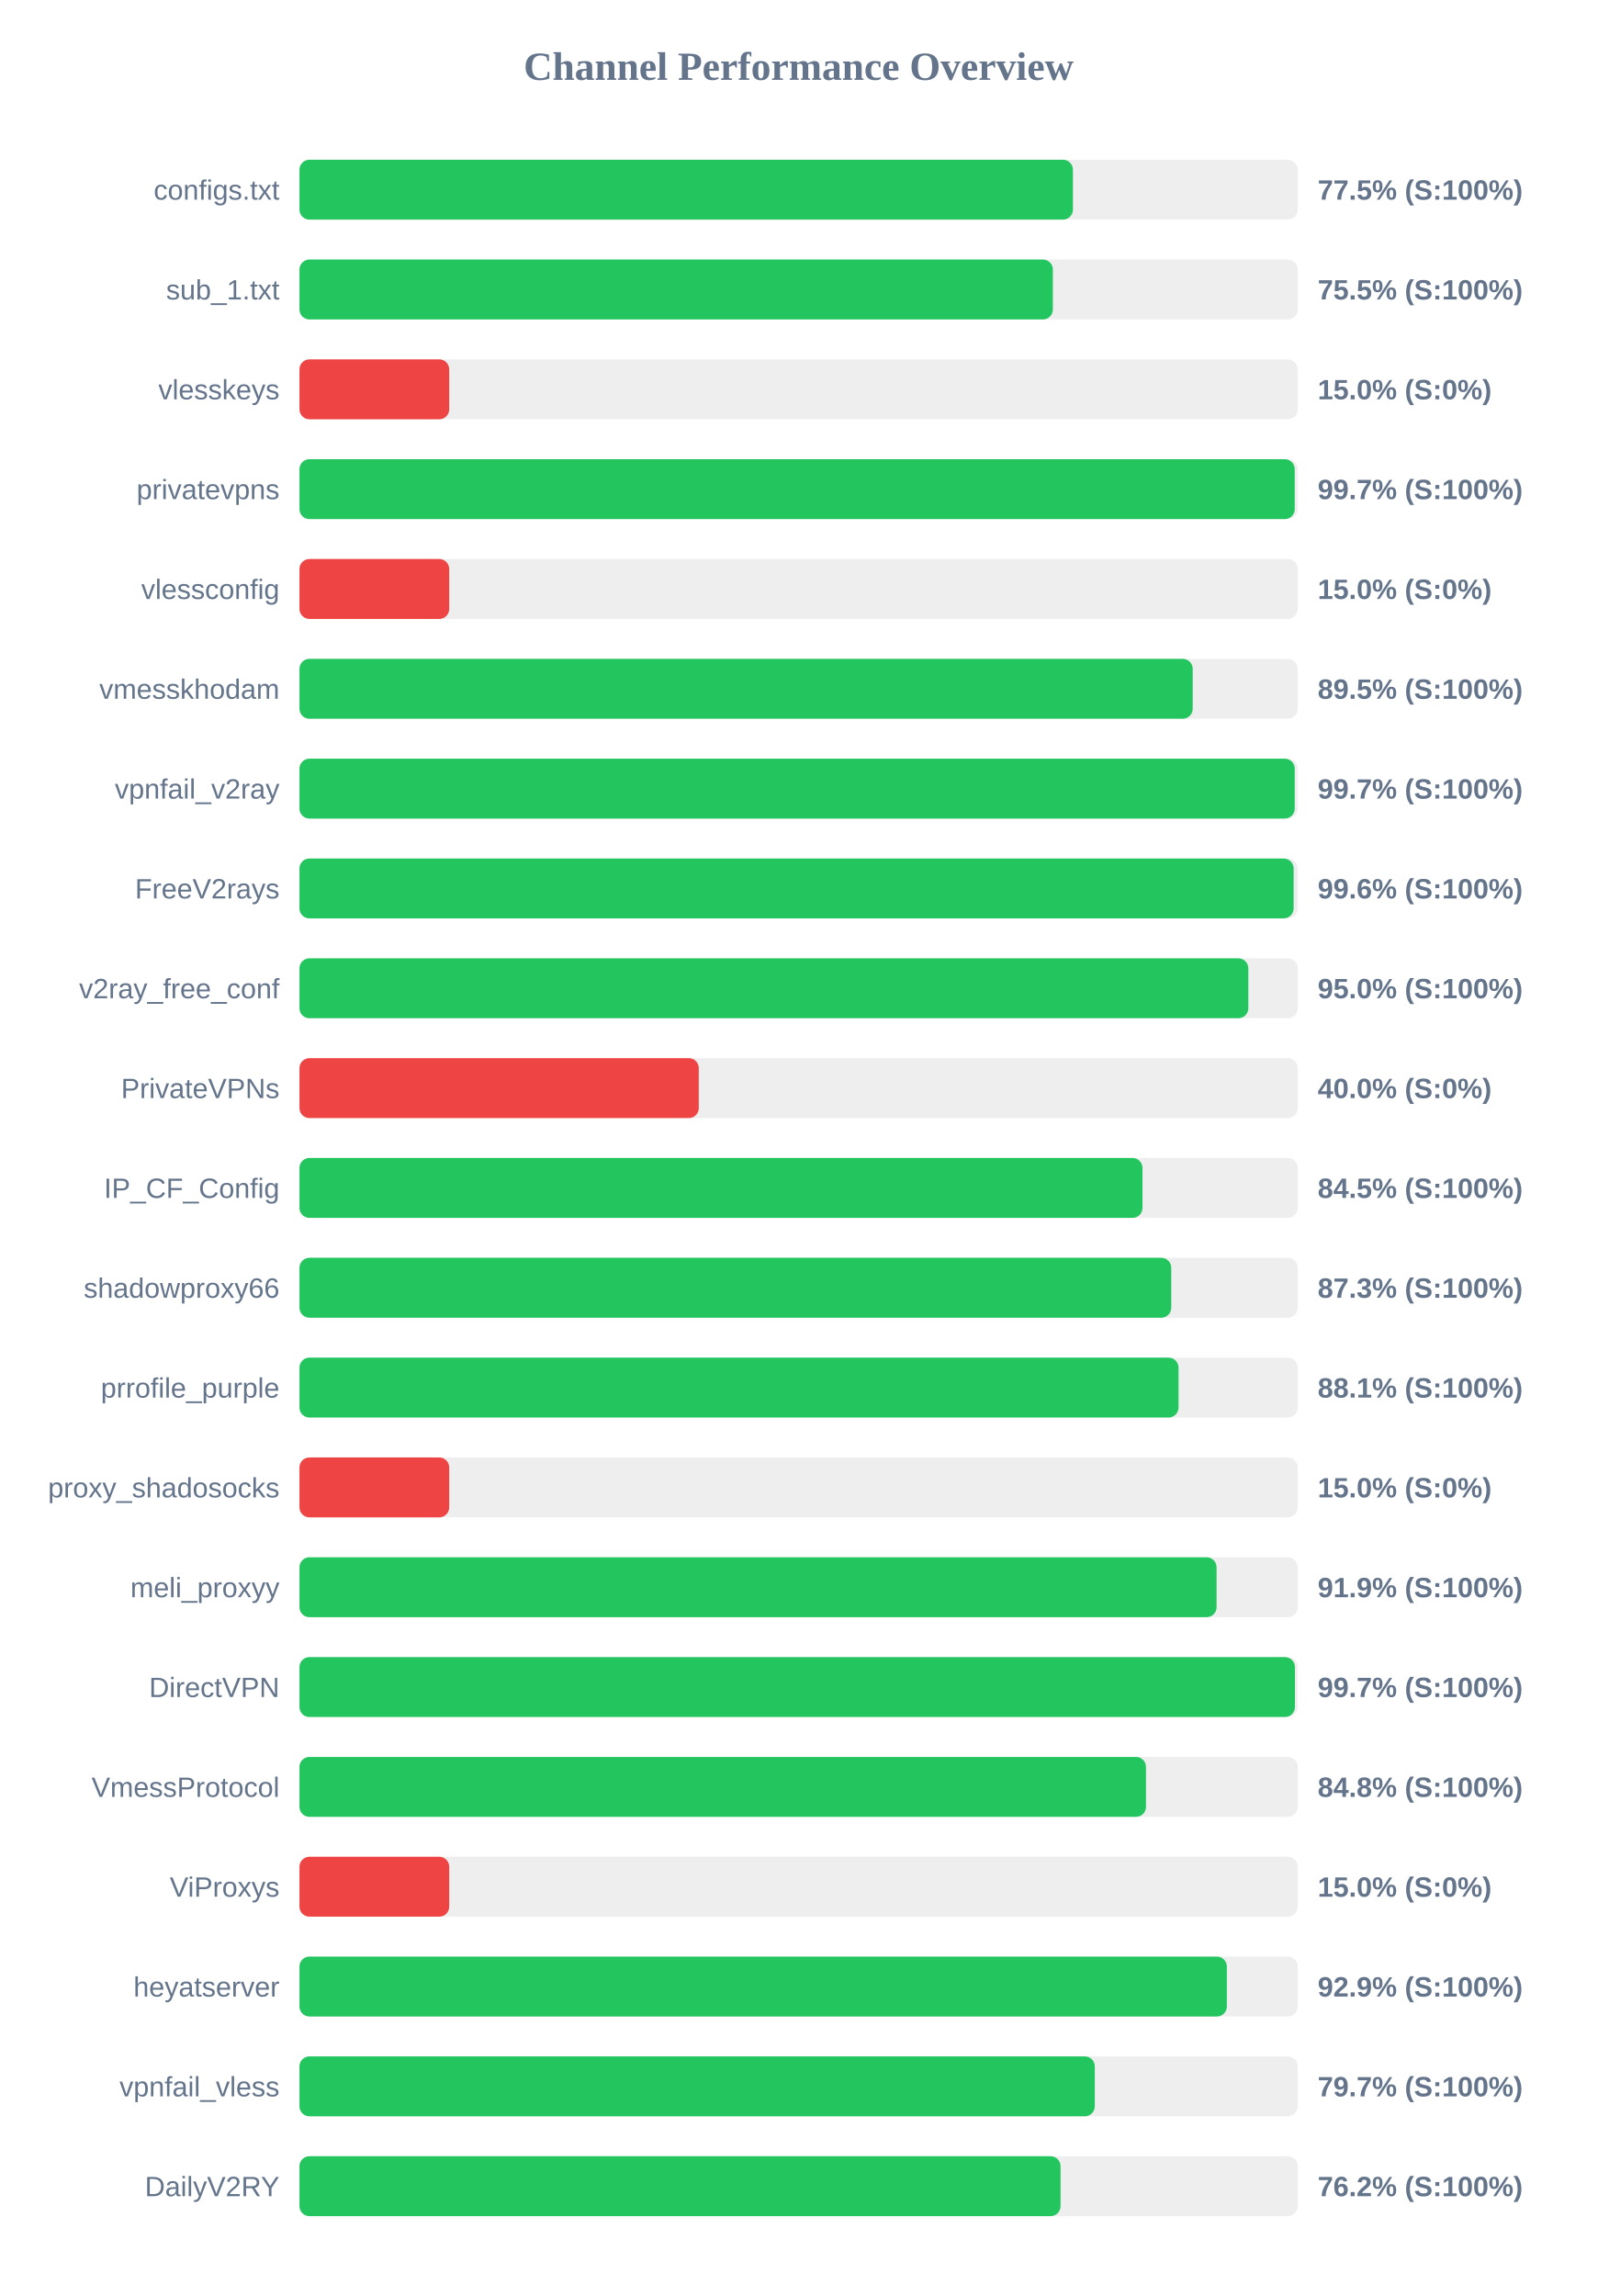
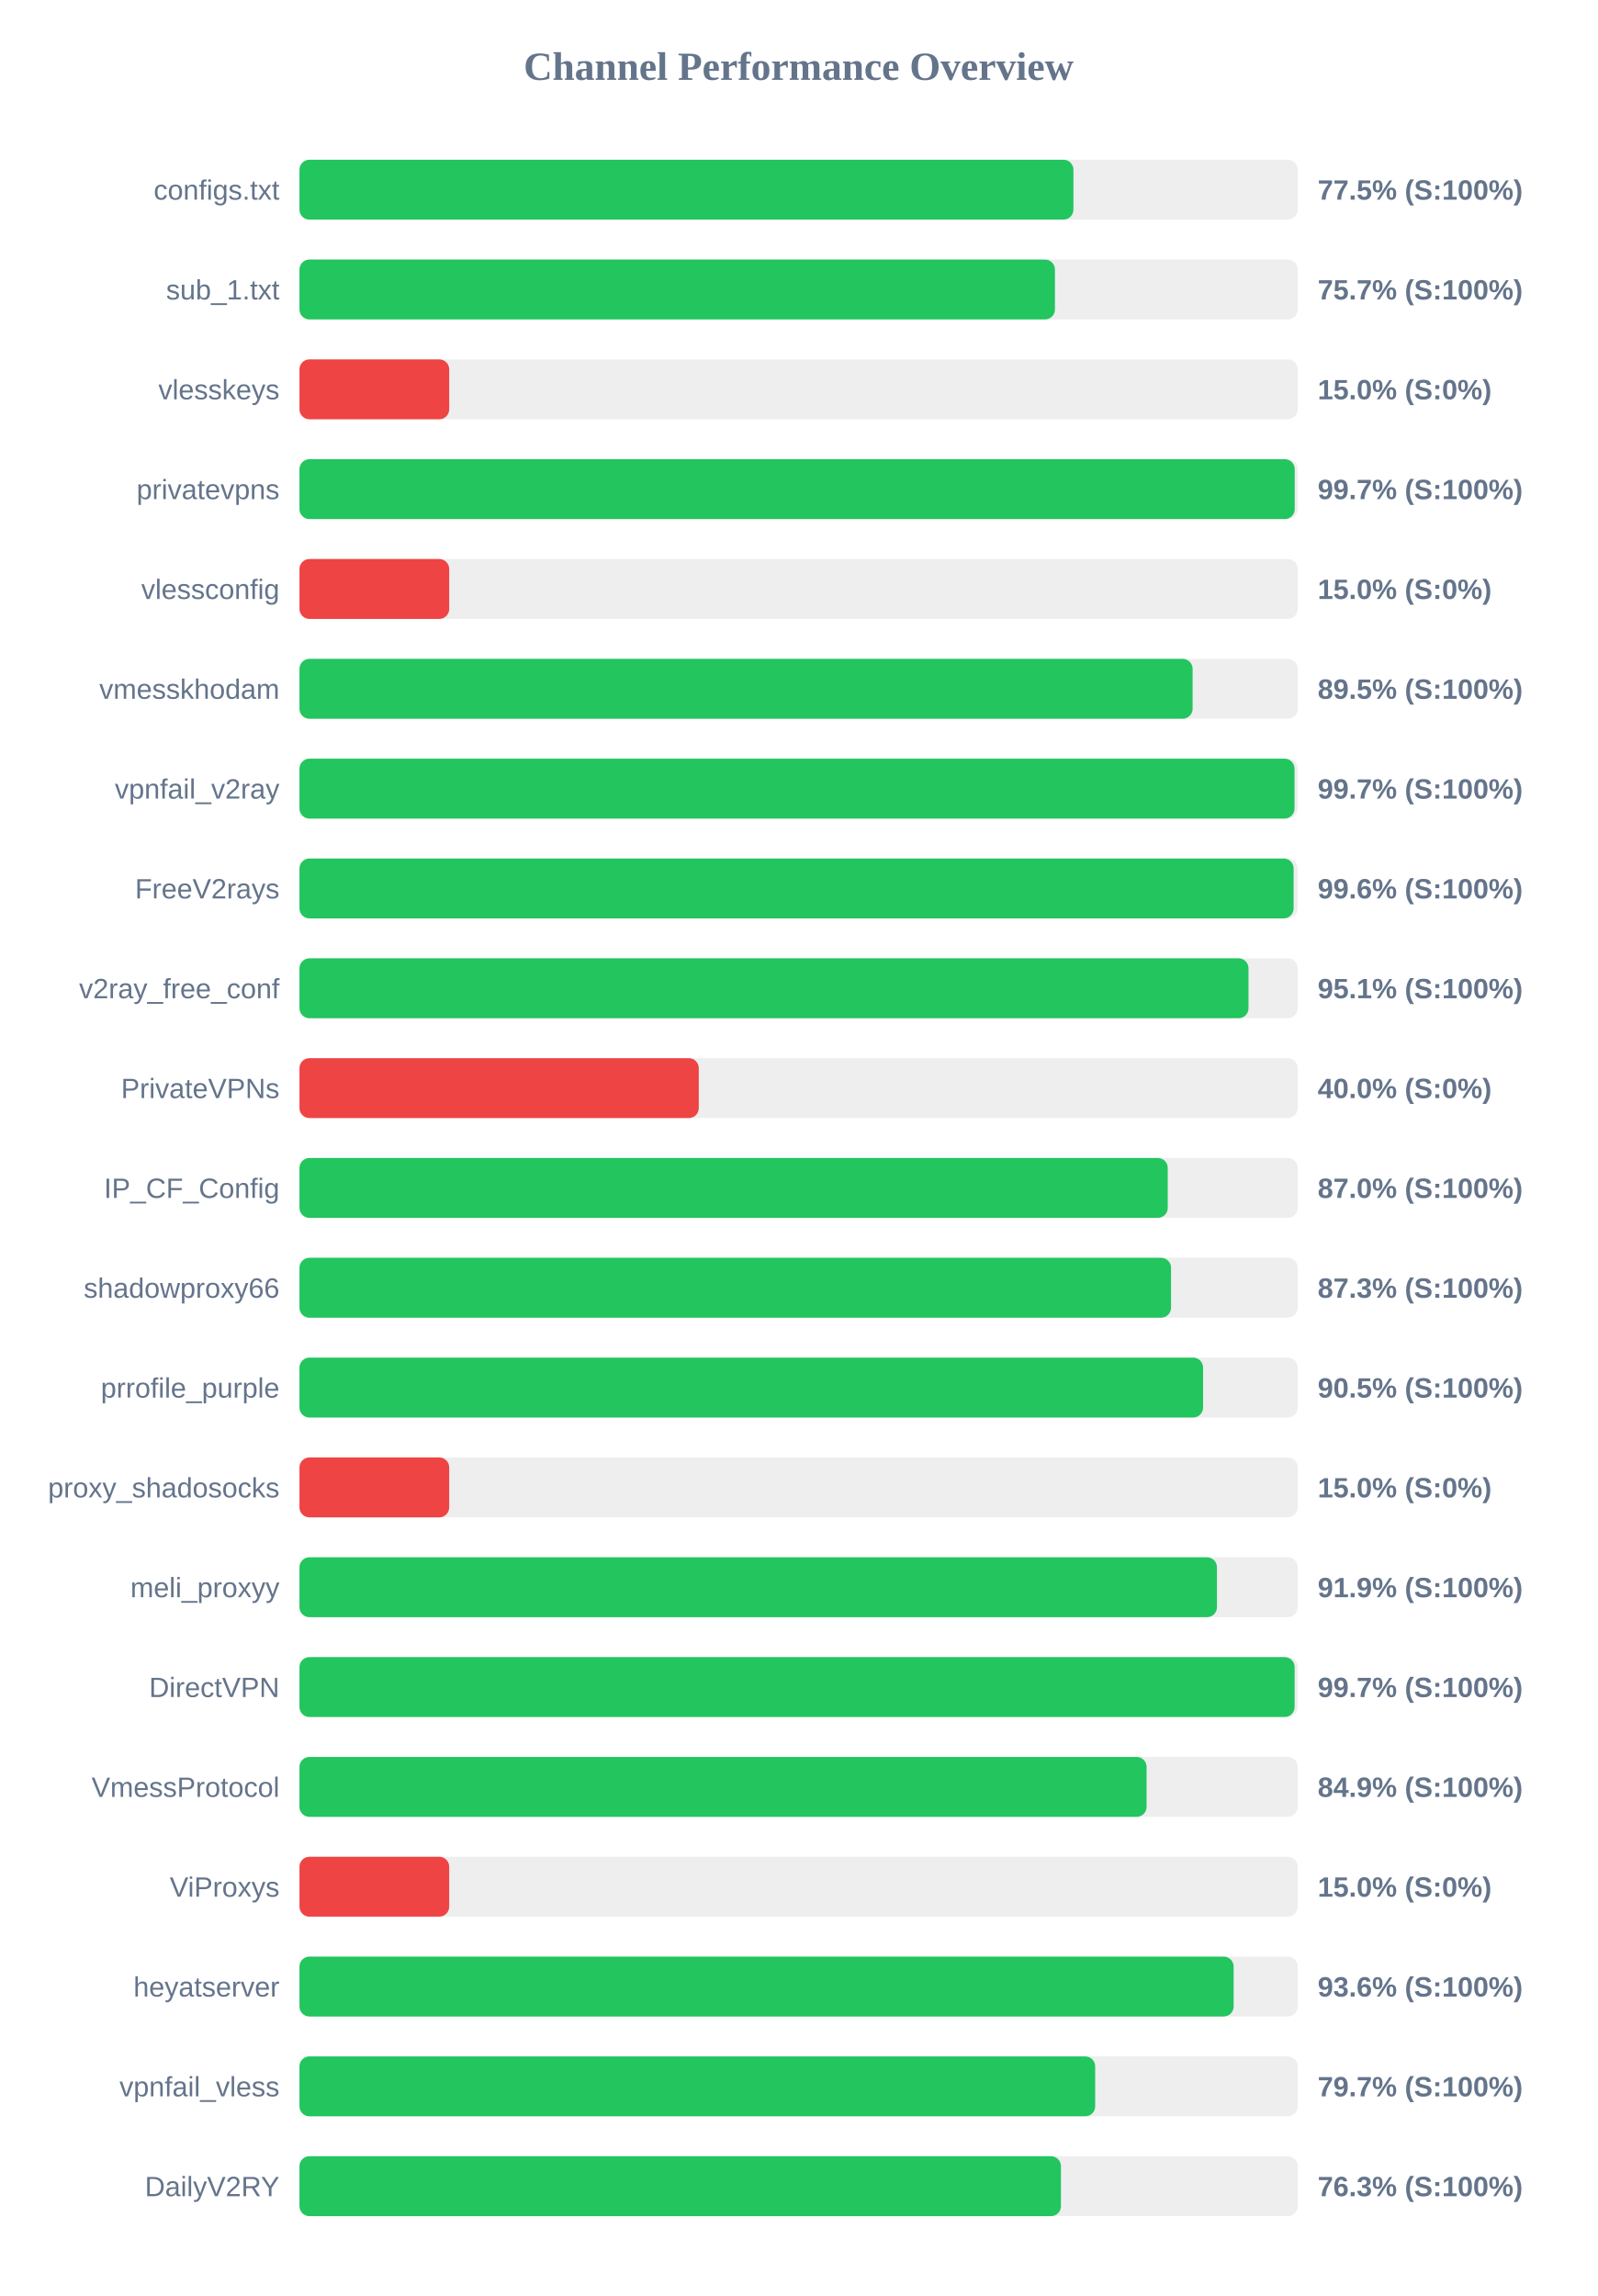
<svg xmlns="http://www.w3.org/2000/svg" width="800" height="1150" version="1.1">
  <style>
        .row { font: 14px Arial; fill: #64748b; }
        .score { font: bold 14px Arial; fill: #64748b; }
    </style>
  <text x="400" y="40" text-anchor="middle" font-size="20px" font-weight="bold" fill="#64748b">Channel Performance Overview</text>
  <rect x="150" y="80" width="500" height="30" fill="#eee" rx="5" />
-   <rect x="150" y="80" width="387.4" height="30" fill="#22c55e" rx="5" />
+   <rect x="150" y="80" width="387.65" height="30" fill="#22c55e" rx="5" />
  <text x="140" y="100" text-anchor="end" class="row">configs.txt</text>
  <text x="660" y="100" text-anchor="start" class="score">77.5% (S:100%)</text>
  <rect x="150" y="130" width="500" height="30" fill="#eee" rx="5" />
-   <rect x="150" y="130" width="377.35" height="30" fill="#22c55e" rx="5" />
+   <rect x="150" y="130" width="378.4" height="30" fill="#22c55e" rx="5" />
  <text x="140" y="150" text-anchor="end" class="row">sub_1.txt</text>
-   <text x="660" y="150" text-anchor="start" class="score">75.5% (S:100%)</text>
+   <text x="660" y="150" text-anchor="start" class="score">75.7% (S:100%)</text>
  <rect x="150" y="180" width="500" height="30" fill="#eee" rx="5" />
  <rect x="150" y="180" width="75.0" height="30" fill="#ef4444" rx="5" />
  <text x="140" y="200" text-anchor="end" class="row">vlesskeys</text>
  <text x="660" y="200" text-anchor="start" class="score">15.0% (S:0%)</text>
  <rect x="150" y="230" width="500" height="30" fill="#eee" rx="5" />
  <rect x="150" y="230" width="498.5" height="30" fill="#22c55e" rx="5" />
  <text x="140" y="250" text-anchor="end" class="row">privatevpns</text>
  <text x="660" y="250" text-anchor="start" class="score">99.7% (S:100%)</text>
  <rect x="150" y="280" width="500" height="30" fill="#eee" rx="5" />
  <rect x="150" y="280" width="75.0" height="30" fill="#ef4444" rx="5" />
  <text x="140" y="300" text-anchor="end" class="row">vlessconfig</text>
  <text x="660" y="300" text-anchor="start" class="score">15.0% (S:0%)</text>
  <rect x="150" y="330" width="500" height="30" fill="#eee" rx="5" />
-   <rect x="150" y="330" width="447.4" height="30" fill="#22c55e" rx="5" />
+   <rect x="150" y="330" width="447.35" height="30" fill="#22c55e" rx="5" />
  <text x="140" y="350" text-anchor="end" class="row">vmesskhodam</text>
  <text x="660" y="350" text-anchor="start" class="score">89.5% (S:100%)</text>
  <rect x="150" y="380" width="500" height="30" fill="#eee" rx="5" />
-   <rect x="150" y="380" width="498.5" height="30" fill="#22c55e" rx="5" />
+   <rect x="150" y="380" width="498.4" height="30" fill="#22c55e" rx="5" />
  <text x="140" y="400" text-anchor="end" class="row">vpnfail_v2ray</text>
  <text x="660" y="400" text-anchor="start" class="score">99.7% (S:100%)</text>
  <rect x="150" y="430" width="500" height="30" fill="#eee" rx="5" />
  <rect x="150" y="430" width="497.95" height="30" fill="#22c55e" rx="5" />
  <text x="140" y="450" text-anchor="end" class="row">FreeV2rays</text>
  <text x="660" y="450" text-anchor="start" class="score">99.6% (S:100%)</text>
  <rect x="150" y="480" width="500" height="30" fill="#eee" rx="5" />
-   <rect x="150" y="480" width="475.25" height="30" fill="#22c55e" rx="5" />
+   <rect x="150" y="480" width="475.35" height="30" fill="#22c55e" rx="5" />
  <text x="140" y="500" text-anchor="end" class="row">v2ray_free_conf</text>
-   <text x="660" y="500" text-anchor="start" class="score">95.0% (S:100%)</text>
+   <text x="660" y="500" text-anchor="start" class="score">95.1% (S:100%)</text>
  <rect x="150" y="530" width="500" height="30" fill="#eee" rx="5" />
  <rect x="150" y="530" width="200.0" height="30" fill="#ef4444" rx="5" />
  <text x="140" y="550" text-anchor="end" class="row">PrivateVPNs</text>
  <text x="660" y="550" text-anchor="start" class="score">40.0% (S:0%)</text>
  <rect x="150" y="580" width="500" height="30" fill="#eee" rx="5" />
-   <rect x="150" y="580" width="422.25" height="30" fill="#22c55e" rx="5" />
+   <rect x="150" y="580" width="434.9" height="30" fill="#22c55e" rx="5" />
  <text x="140" y="600" text-anchor="end" class="row">IP_CF_Config</text>
-   <text x="660" y="600" text-anchor="start" class="score">84.5% (S:100%)</text>
+   <text x="660" y="600" text-anchor="start" class="score">87.0% (S:100%)</text>
  <rect x="150" y="630" width="500" height="30" fill="#eee" rx="5" />
-   <rect x="150" y="630" width="436.65" height="30" fill="#22c55e" rx="5" />
+   <rect x="150" y="630" width="436.55" height="30" fill="#22c55e" rx="5" />
  <text x="140" y="650" text-anchor="end" class="row">shadowproxy66</text>
  <text x="660" y="650" text-anchor="start" class="score">87.3% (S:100%)</text>
  <rect x="150" y="680" width="500" height="30" fill="#eee" rx="5" />
-   <rect x="150" y="680" width="440.3" height="30" fill="#22c55e" rx="5" />
+   <rect x="150" y="680" width="452.6" height="30" fill="#22c55e" rx="5" />
  <text x="140" y="700" text-anchor="end" class="row">prrofile_purple</text>
-   <text x="660" y="700" text-anchor="start" class="score">88.1% (S:100%)</text>
+   <text x="660" y="700" text-anchor="start" class="score">90.5% (S:100%)</text>
  <rect x="150" y="730" width="500" height="30" fill="#eee" rx="5" />
  <rect x="150" y="730" width="75.0" height="30" fill="#ef4444" rx="5" />
  <text x="140" y="750" text-anchor="end" class="row">proxy_shadosocks</text>
  <text x="660" y="750" text-anchor="start" class="score">15.0% (S:0%)</text>
  <rect x="150" y="780" width="500" height="30" fill="#eee" rx="5" />
-   <rect x="150" y="780" width="459.35" height="30" fill="#22c55e" rx="5" />
+   <rect x="150" y="780" width="459.55" height="30" fill="#22c55e" rx="5" />
  <text x="140" y="800" text-anchor="end" class="row">meli_proxyy</text>
  <text x="660" y="800" text-anchor="start" class="score">91.9% (S:100%)</text>
  <rect x="150" y="830" width="500" height="30" fill="#eee" rx="5" />
-   <rect x="150" y="830" width="498.6" height="30" fill="#22c55e" rx="5" />
+   <rect x="150" y="830" width="498.45" height="30" fill="#22c55e" rx="5" />
  <text x="140" y="850" text-anchor="end" class="row">DirectVPN</text>
  <text x="660" y="850" text-anchor="start" class="score">99.7% (S:100%)</text>
  <rect x="150" y="880" width="500" height="30" fill="#eee" rx="5" />
-   <rect x="150" y="880" width="424.0" height="30" fill="#22c55e" rx="5" />
+   <rect x="150" y="880" width="424.3" height="30" fill="#22c55e" rx="5" />
  <text x="140" y="900" text-anchor="end" class="row">VmessProtocol</text>
-   <text x="660" y="900" text-anchor="start" class="score">84.8% (S:100%)</text>
+   <text x="660" y="900" text-anchor="start" class="score">84.9% (S:100%)</text>
  <rect x="150" y="930" width="500" height="30" fill="#eee" rx="5" />
  <rect x="150" y="930" width="75.0" height="30" fill="#ef4444" rx="5" />
  <text x="140" y="950" text-anchor="end" class="row">ViProxys</text>
  <text x="660" y="950" text-anchor="start" class="score">15.0% (S:0%)</text>
  <rect x="150" y="980" width="500" height="30" fill="#eee" rx="5" />
-   <rect x="150" y="980" width="464.5" height="30" fill="#22c55e" rx="5" />
+   <rect x="150" y="980" width="467.9" height="30" fill="#22c55e" rx="5" />
  <text x="140" y="1000" text-anchor="end" class="row">heyatserver</text>
-   <text x="660" y="1000" text-anchor="start" class="score">92.9% (S:100%)</text>
+   <text x="660" y="1000" text-anchor="start" class="score">93.6% (S:100%)</text>
  <rect x="150" y="1030" width="500" height="30" fill="#eee" rx="5" />
-   <rect x="150" y="1030" width="398.35" height="30" fill="#22c55e" rx="5" />
+   <rect x="150" y="1030" width="398.55" height="30" fill="#22c55e" rx="5" />
  <text x="140" y="1050" text-anchor="end" class="row">vpnfail_vless</text>
  <text x="660" y="1050" text-anchor="start" class="score">79.7% (S:100%)</text>
  <rect x="150" y="1080" width="500" height="30" fill="#eee" rx="5" />
-   <rect x="150" y="1080" width="381.2" height="30" fill="#22c55e" rx="5" />
+   <rect x="150" y="1080" width="381.4" height="30" fill="#22c55e" rx="5" />
  <text x="140" y="1100" text-anchor="end" class="row">DailyV2RY</text>
-   <text x="660" y="1100" text-anchor="start" class="score">76.2% (S:100%)</text>
+   <text x="660" y="1100" text-anchor="start" class="score">76.3% (S:100%)</text>
</svg>
